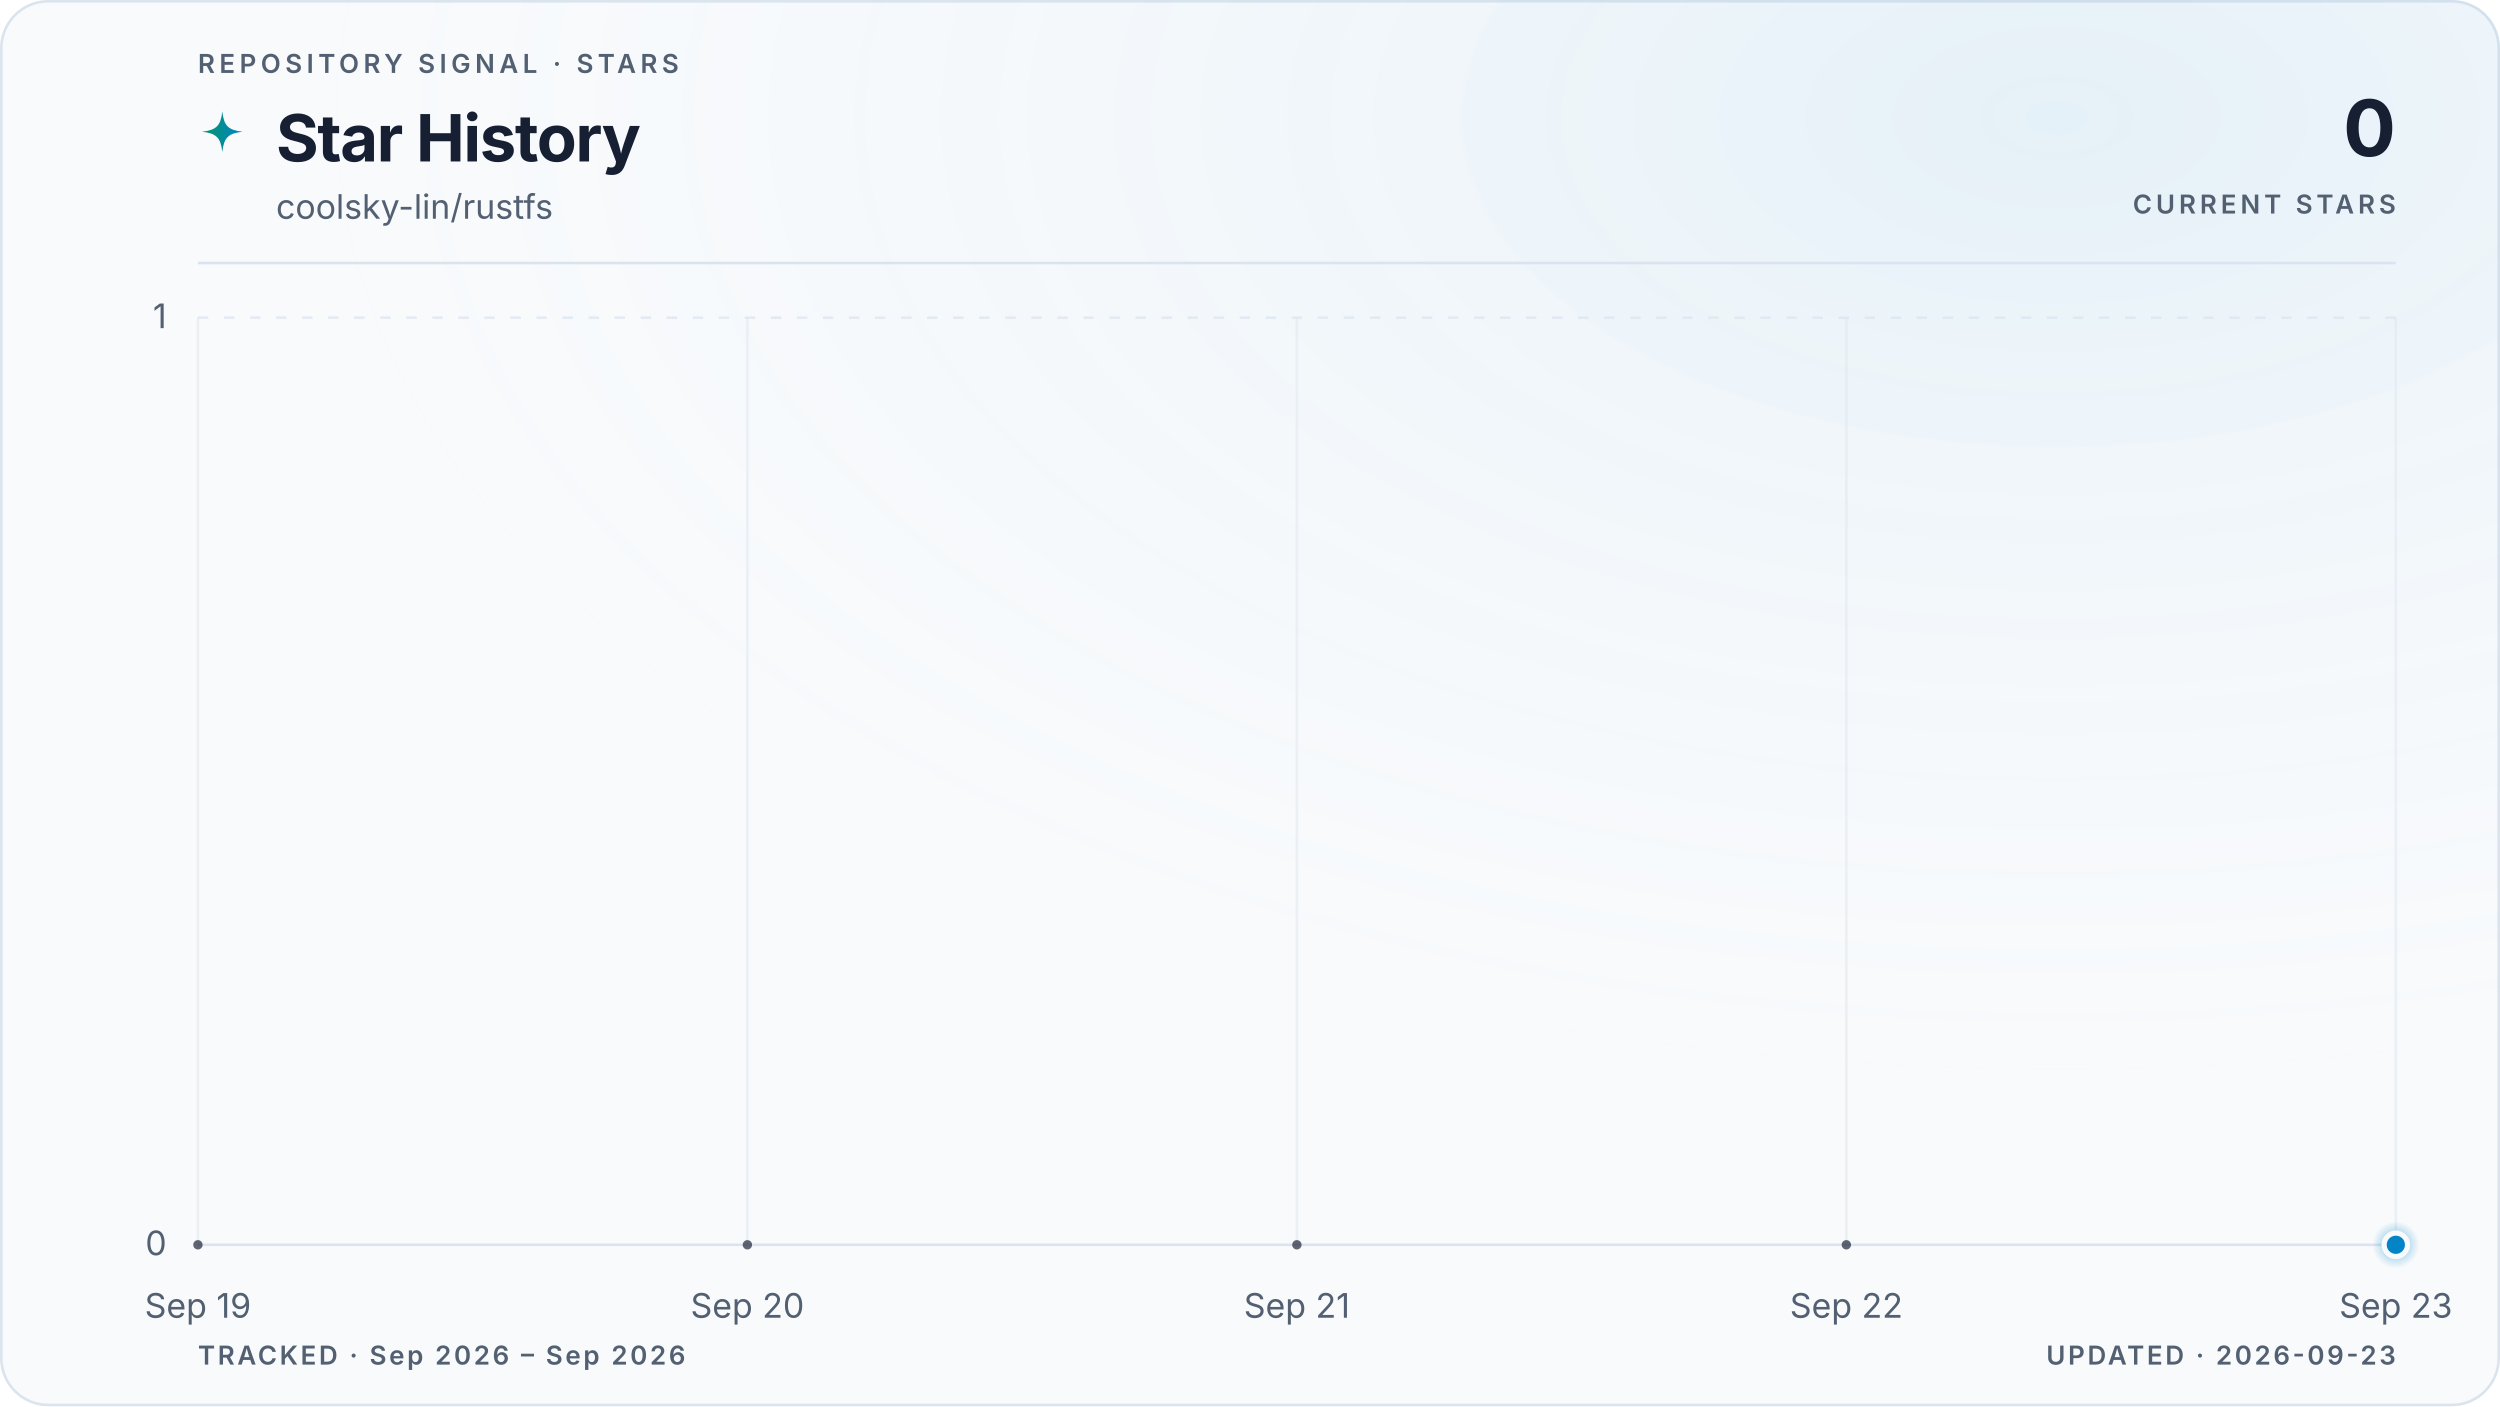
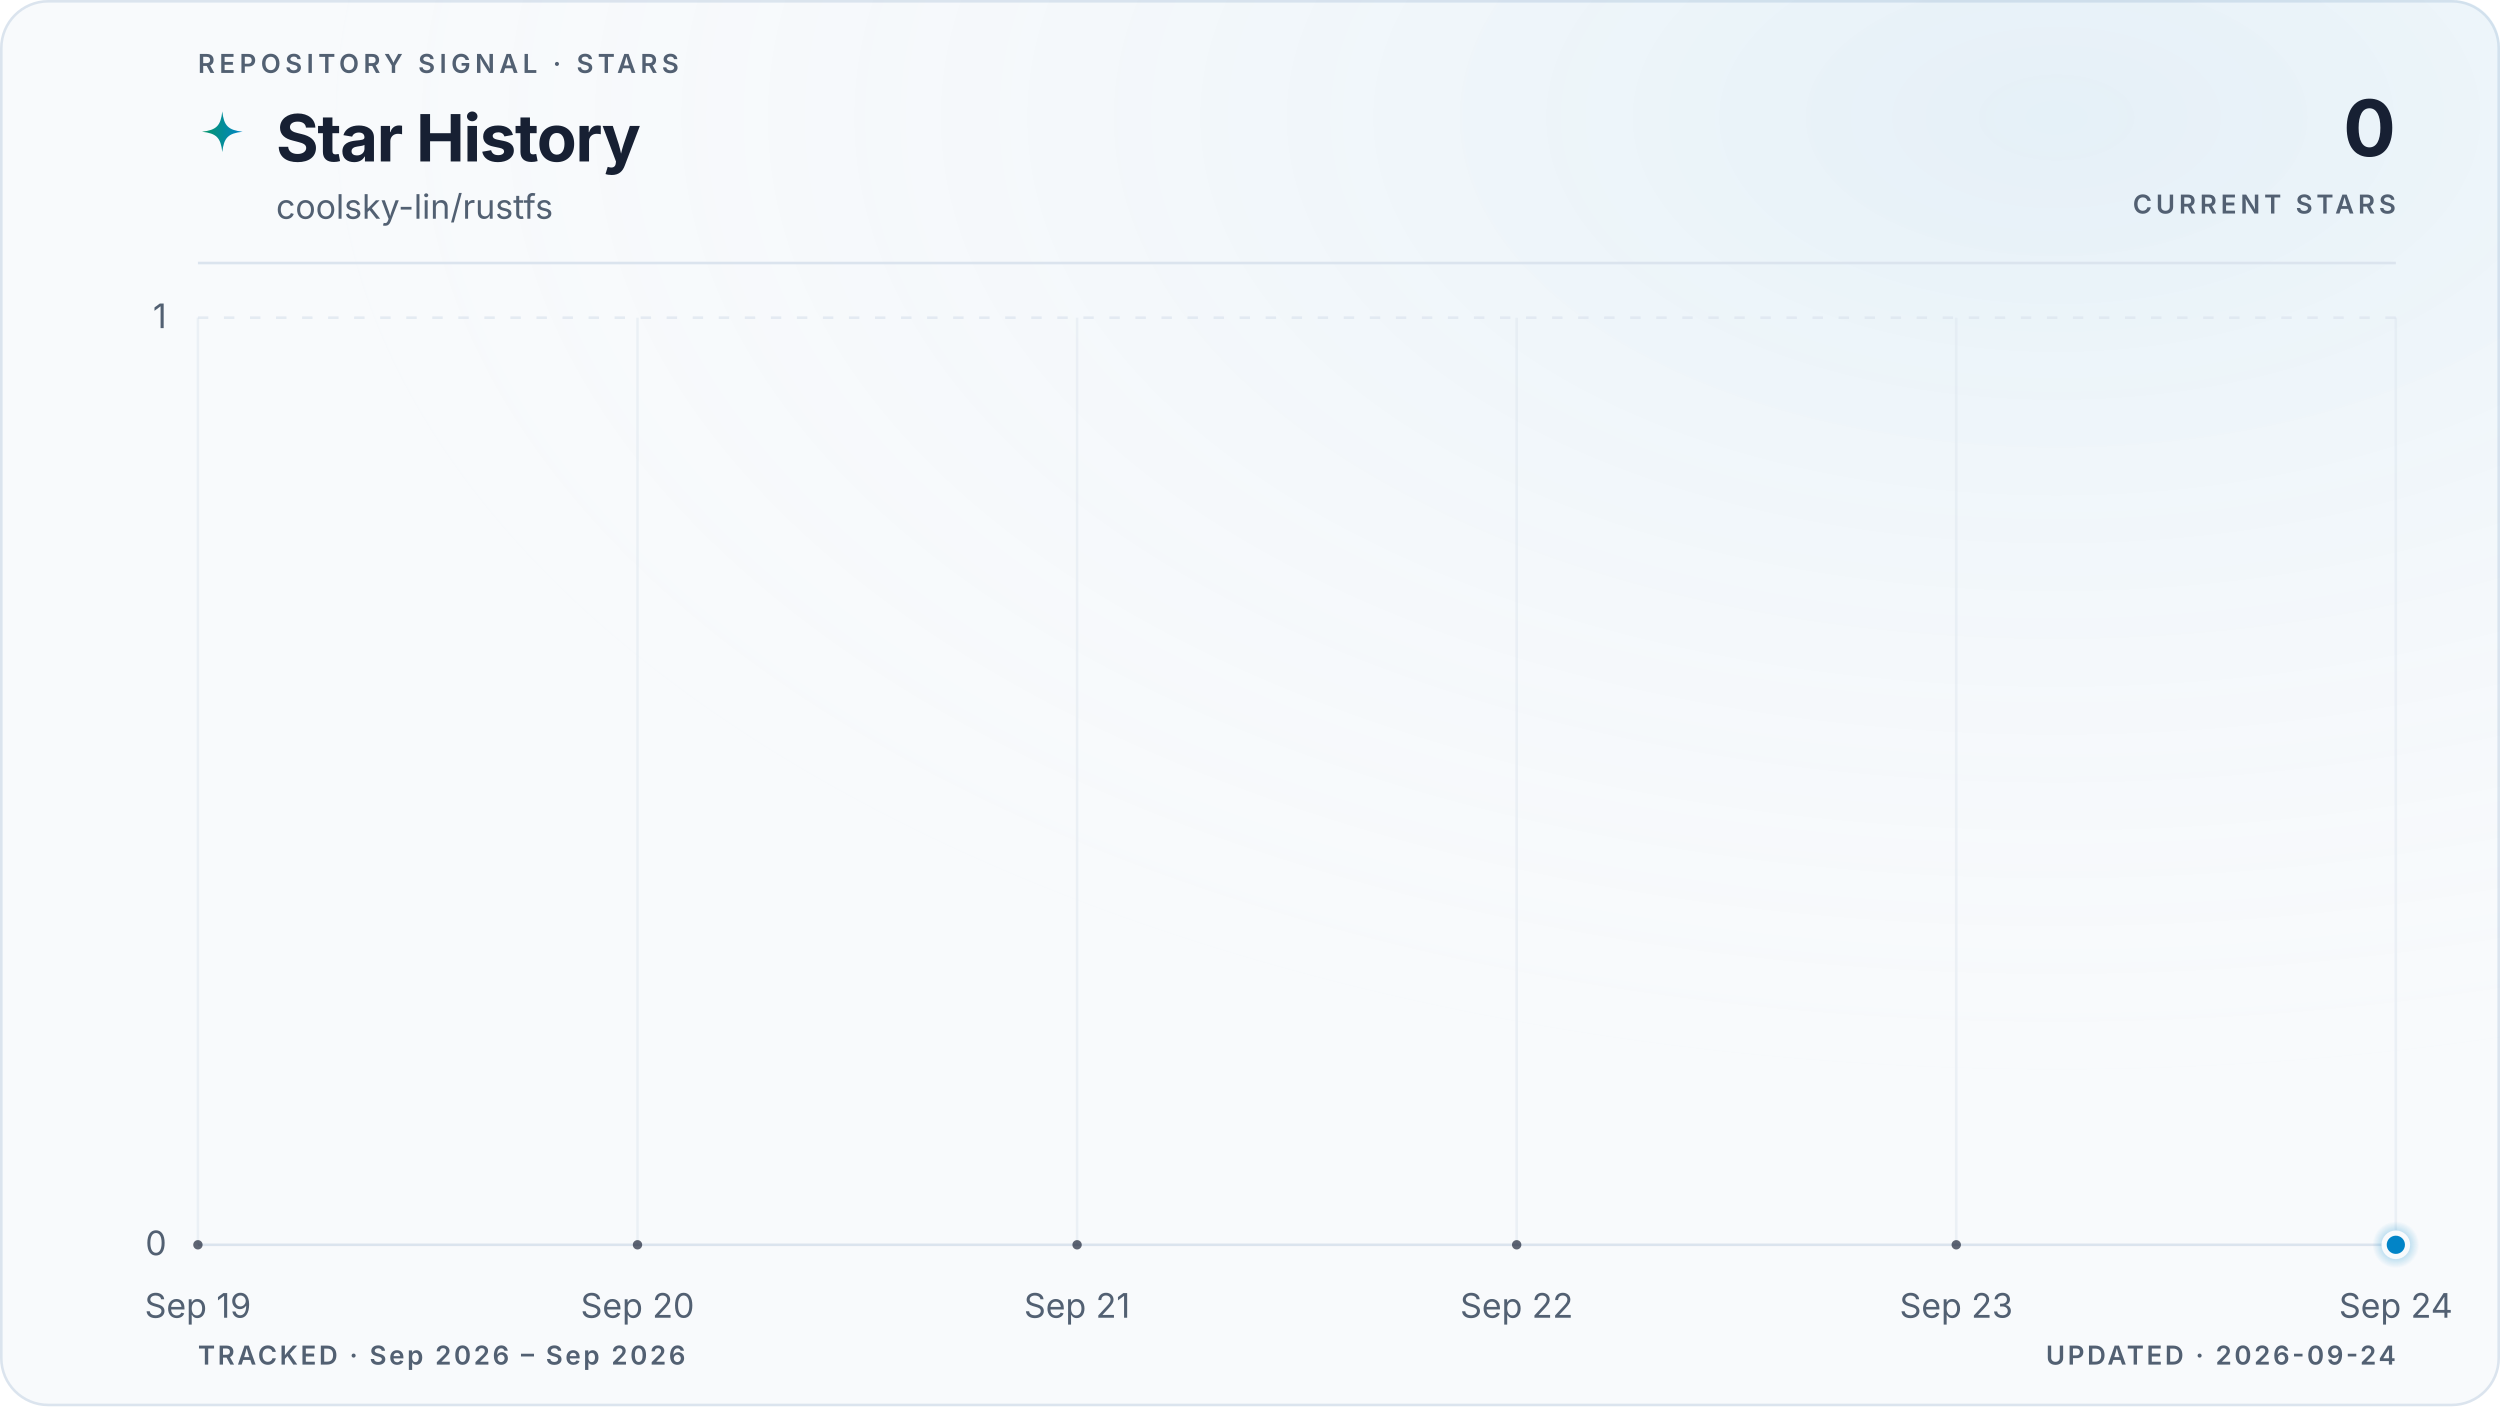
<svg xmlns="http://www.w3.org/2000/svg" viewBox="0 0 960 540" role="img" aria-labelledby="title description" data-style="gradient" data-variant="glow" data-layout="editorial" data-animated="true">
  <defs>
    <linearGradient id="trend" x1="0" y1="0" x2="1" y2="0">
      <stop offset="0%" stop-color="#059669" />
      <stop offset="100%" stop-color="#0284c7" />
    </linearGradient>
    <linearGradient id="area" x1="0" y1="0" x2="0" y2="1">
      <stop offset="0%" stop-color="#059669" stop-opacity="0.22" />
      <stop offset="55%" stop-color="#0284c7" stop-opacity="0.06" />
      <stop offset="100%" stop-color="#0284c7" stop-opacity="0" />
    </linearGradient>
    <radialGradient id="marker-halo" cx="50%" cy="50%" r="50%">
      <stop offset="0%" stop-color="#0284c7" stop-opacity="0.55" />
      <stop offset="100%" stop-color="#0284c7" stop-opacity="0" />
    </radialGradient>
    <radialGradient id="surface-glow" cx="82%" cy="8%" r="70%">
      <stop offset="0%" stop-color="#0284c7" stop-opacity="0.08" />
      <stop offset="100%" stop-color="#f8fafc" stop-opacity="0" />
    </radialGradient>
    <filter id="trend-glow" x="-20%" y="-20%" width="140%" height="140%">
      <feGaussianBlur stdDeviation="5" />
    </filter>
  </defs>
  <style>
.trend-enter{transform-box:fill-box;transform-origin:center;animation:trend-enter 520ms cubic-bezier(0.16,1,0.3,1)}
.marker-enter{transform-box:fill-box;transform-origin:center;animation:marker-enter 320ms cubic-bezier(0.16,1,0.3,1) 200ms both}
.marker-pulse{transform-box:fill-box;transform-origin:center;animation:marker-pulse 2.6s ease-out infinite}
@keyframes trend-enter{from{opacity:.35;transform:translateY(10px)}to{opacity:1;transform:translateY(0)}}
@keyframes marker-enter{from{opacity:0;transform:scale(.4)}to{opacity:1;transform:scale(1)}}
@keyframes marker-pulse{0%{opacity:.5;transform:scale(.7)}70%,100%{opacity:0;transform:scale(2.1)}}
@media (prefers-reduced-motion:reduce){.trend-enter,.marker-enter,.marker-pulse{animation:none!important}}
@media (prefers-reduced-motion:reduce){.marker-pulse{opacity:0}}
</style>
  <rect x="0.5" y="0.5" width="959" height="539" fill="#f8fafc" stroke="#dbe4ee" stroke-width="1" rx="18" />
  <rect width="960" height="540" fill="url(#surface-glow)" rx="18" />
  <text x="76" y="28" fill="#526072" font-family="ui-sans-serif, system-ui, -apple-system, BlinkMacSystemFont, 'Segoe UI', sans-serif" font-size="10" font-weight="600" letter-spacing="1.7">REPOSITORY SIGNAL · STARS</text>
  <path d="M12 1c.8 7.1 2.9 9.2 10 10-7.1.8-9.2 2.9-10 10-.8-7.1-2.9-9.2-10-10 7.1-.8 9.2-2.9 10-10Z" transform="translate(76 42) scale(.78)" fill="url(#trend)" aria-hidden="true" />
  <text x="106" y="62" fill="#172033" font-family="ui-sans-serif, system-ui, -apple-system, BlinkMacSystemFont, 'Segoe UI', sans-serif" font-size="25" font-weight="700" letter-spacing="-0.5">Star History</text>
  <text x="106" y="84" fill="#526072" font-family="ui-sans-serif, system-ui, -apple-system, BlinkMacSystemFont, 'Segoe UI', sans-serif" font-size="13">coolsky-lin/rustfs</text>
  <text x="920" y="60" fill="#172033" font-family="ui-sans-serif, system-ui, -apple-system, BlinkMacSystemFont, 'Segoe UI', sans-serif" font-size="30" font-weight="700" letter-spacing="-0.6" text-anchor="end">0</text>
  <text x="920" y="82" fill="#526072" font-family="ui-sans-serif, system-ui, -apple-system, BlinkMacSystemFont, 'Segoe UI', sans-serif" font-size="10" font-weight="600" letter-spacing="1.5" text-anchor="end">CURRENT STARS</text>
  <line x1="76" y1="101" x2="920" y2="101" stroke="#dbe4ee" stroke-width="1" />
  <line x1="76" y1="478.0" x2="920" y2="478.0" stroke="#dbe4ee" stroke-width="1" stroke-dasharray="0" opacity="1" />
  <text x="64" y="482.0" fill="#526072" font-family="ui-sans-serif, system-ui, -apple-system, BlinkMacSystemFont, 'Segoe UI', sans-serif" font-size="13" text-anchor="end">0</text>
  <line x1="76" y1="122.0" x2="920" y2="122.0" stroke="#dbe4ee" stroke-width="1" stroke-dasharray="4 6" opacity="0.7" />
  <text x="64" y="126.0" fill="#526072" font-family="ui-sans-serif, system-ui, -apple-system, BlinkMacSystemFont, 'Segoe UI', sans-serif" font-size="13" text-anchor="end">1</text>
  <line x1="76.0" y1="122" x2="76.0" y2="478" stroke="#dbe4ee" stroke-width="1" opacity="0.45" />
  <text x="76.0" y="506" fill="#526072" font-family="ui-sans-serif, system-ui, -apple-system, BlinkMacSystemFont, 'Segoe UI', sans-serif" font-size="13" text-anchor="middle">Sep 19</text>
-   <line x1="287.0" y1="122" x2="287.0" y2="478" stroke="#dbe4ee" stroke-width="1" opacity="0.45" />
-   <text x="287.0" y="506" fill="#526072" font-family="ui-sans-serif, system-ui, -apple-system, BlinkMacSystemFont, 'Segoe UI', sans-serif" font-size="13" text-anchor="middle">Sep 20</text>
-   <line x1="498.0" y1="122" x2="498.0" y2="478" stroke="#dbe4ee" stroke-width="1" opacity="0.45" />
-   <text x="498.0" y="506" fill="#526072" font-family="ui-sans-serif, system-ui, -apple-system, BlinkMacSystemFont, 'Segoe UI', sans-serif" font-size="13" text-anchor="middle">Sep 21</text>
-   <line x1="709.0" y1="122" x2="709.0" y2="478" stroke="#dbe4ee" stroke-width="1" opacity="0.45" />
-   <text x="709.0" y="506" fill="#526072" font-family="ui-sans-serif, system-ui, -apple-system, BlinkMacSystemFont, 'Segoe UI', sans-serif" font-size="13" text-anchor="middle">Sep 22</text>
+   <line x1="244.8" y1="122" x2="244.8" y2="478" stroke="#dbe4ee" stroke-width="1" opacity="0.45" />
+   <text x="244.8" y="506" fill="#526072" font-family="ui-sans-serif, system-ui, -apple-system, BlinkMacSystemFont, 'Segoe UI', sans-serif" font-size="13" text-anchor="middle">Sep 20</text>
+   <line x1="413.6" y1="122" x2="413.6" y2="478" stroke="#dbe4ee" stroke-width="1" opacity="0.45" />
+   <text x="413.6" y="506" fill="#526072" font-family="ui-sans-serif, system-ui, -apple-system, BlinkMacSystemFont, 'Segoe UI', sans-serif" font-size="13" text-anchor="middle">Sep 21</text>
+   <line x1="582.4" y1="122" x2="582.4" y2="478" stroke="#dbe4ee" stroke-width="1" opacity="0.45" />
+   <text x="582.4" y="506" fill="#526072" font-family="ui-sans-serif, system-ui, -apple-system, BlinkMacSystemFont, 'Segoe UI', sans-serif" font-size="13" text-anchor="middle">Sep 22</text>
+   <line x1="751.2" y1="122" x2="751.2" y2="478" stroke="#dbe4ee" stroke-width="1" opacity="0.45" />
+   <text x="751.2" y="506" fill="#526072" font-family="ui-sans-serif, system-ui, -apple-system, BlinkMacSystemFont, 'Segoe UI', sans-serif" font-size="13" text-anchor="middle">Sep 23</text>
  <line x1="920.0" y1="122" x2="920.0" y2="478" stroke="#dbe4ee" stroke-width="1" opacity="0.45" />
-   <text x="920.0" y="506" fill="#526072" font-family="ui-sans-serif, system-ui, -apple-system, BlinkMacSystemFont, 'Segoe UI', sans-serif" font-size="13" text-anchor="middle">Sep 23</text>
+   <text x="920.0" y="506" fill="#526072" font-family="ui-sans-serif, system-ui, -apple-system, BlinkMacSystemFont, 'Segoe UI', sans-serif" font-size="13" text-anchor="middle">Sep 24</text>
  <g class="trend-enter">
-     <path d="M 76.0 478.0 C 146.3 478.0, 216.7 478.0, 287.0 478.0 C 357.3 478.0, 427.7 478.0, 498.0 478.0 C 568.3 478.0, 638.7 478.0, 709.0 478.0 C 779.3 478.0, 849.7 478.0, 920.0 478.0 L 920.0 478.0 L 76.0 478.0 Z" fill="url(#area)" />
-     <path d="M 76.0 478.0 C 146.3 478.0, 216.7 478.0, 287.0 478.0 C 357.3 478.0, 427.7 478.0, 498.0 478.0 C 568.3 478.0, 638.7 478.0, 709.0 478.0 C 779.3 478.0, 849.7 478.0, 920.0 478.0" fill="none" stroke="url(#trend)" stroke-width="10" stroke-linecap="round" stroke-linejoin="round" opacity="0.10" filter="url(#trend-glow)" />
-     <path d="M 76.0 478.0 C 146.3 478.0, 216.7 478.0, 287.0 478.0 C 357.3 478.0, 427.7 478.0, 498.0 478.0 C 568.3 478.0, 638.7 478.0, 709.0 478.0 C 779.3 478.0, 849.7 478.0, 920.0 478.0" fill="none" stroke="url(#trend)" stroke-width="3" stroke-linecap="round" stroke-linejoin="round" />
-     <g data-point-count="4" fill="#172033" opacity="0.68">
+     <path d="M 76.0 478.0 C 132.3 478.0, 188.5 478.0, 244.8 478.0 C 301.1 478.0, 357.3 478.0, 413.6 478.0 C 469.9 478.0, 526.1 478.0, 582.4 478.0 C 638.7 478.0, 694.9 478.0, 751.2 478.0 C 807.5 478.0, 863.7 478.0, 920.0 478.0 L 920.0 478.0 L 76.0 478.0 Z" fill="url(#area)" />
+     <path d="M 76.0 478.0 C 132.3 478.0, 188.5 478.0, 244.8 478.0 C 301.1 478.0, 357.3 478.0, 413.6 478.0 C 469.9 478.0, 526.1 478.0, 582.4 478.0 C 638.7 478.0, 694.9 478.0, 751.2 478.0 C 807.5 478.0, 863.7 478.0, 920.0 478.0" fill="none" stroke="url(#trend)" stroke-width="10" stroke-linecap="round" stroke-linejoin="round" opacity="0.10" filter="url(#trend-glow)" />
+     <path d="M 76.0 478.0 C 132.3 478.0, 188.5 478.0, 244.8 478.0 C 301.1 478.0, 357.3 478.0, 413.6 478.0 C 469.9 478.0, 526.1 478.0, 582.4 478.0 C 638.7 478.0, 694.9 478.0, 751.2 478.0 C 807.5 478.0, 863.7 478.0, 920.0 478.0" fill="none" stroke="url(#trend)" stroke-width="3" stroke-linecap="round" stroke-linejoin="round" />
+     <g data-point-count="5" fill="#172033" opacity="0.68">
      <circle cx="76.0" cy="478.0" r="1.8" />
-       <circle cx="287.0" cy="478.0" r="1.8" />
-       <circle cx="498.0" cy="478.0" r="1.8" />
-       <circle cx="709.0" cy="478.0" r="1.8" />
+       <circle cx="244.8" cy="478.0" r="1.8" />
+       <circle cx="413.6" cy="478.0" r="1.8" />
+       <circle cx="582.4" cy="478.0" r="1.8" />
+       <circle cx="751.2" cy="478.0" r="1.8" />
    </g>
  </g>
  <g class="marker-enter">
    <circle class="marker-pulse" cx="920.0" cy="478.0" r="9" fill="url(#marker-halo)" />
    <circle cx="920.0" cy="478.0" r="4.5" fill="#0284c7" stroke="#f8fafc" stroke-width="2" />
  </g>
  <text x="76" y="524" fill="#526072" font-family="ui-sans-serif, system-ui, -apple-system, BlinkMacSystemFont, 'Segoe UI', sans-serif" font-size="10" font-weight="600" letter-spacing="1">TRACKED · Sep 2026 – Sep 2026</text>
-   <text x="920" y="524" fill="#526072" font-family="ui-sans-serif, system-ui, -apple-system, BlinkMacSystemFont, 'Segoe UI', sans-serif" font-size="10" font-weight="600" letter-spacing="1" text-anchor="end">UPDATED · 2026-09-23</text>
+   <text x="920" y="524" fill="#526072" font-family="ui-sans-serif, system-ui, -apple-system, BlinkMacSystemFont, 'Segoe UI', sans-serif" font-size="10" font-weight="600" letter-spacing="1" text-anchor="end">UPDATED · 2026-09-24</text>
</svg>
